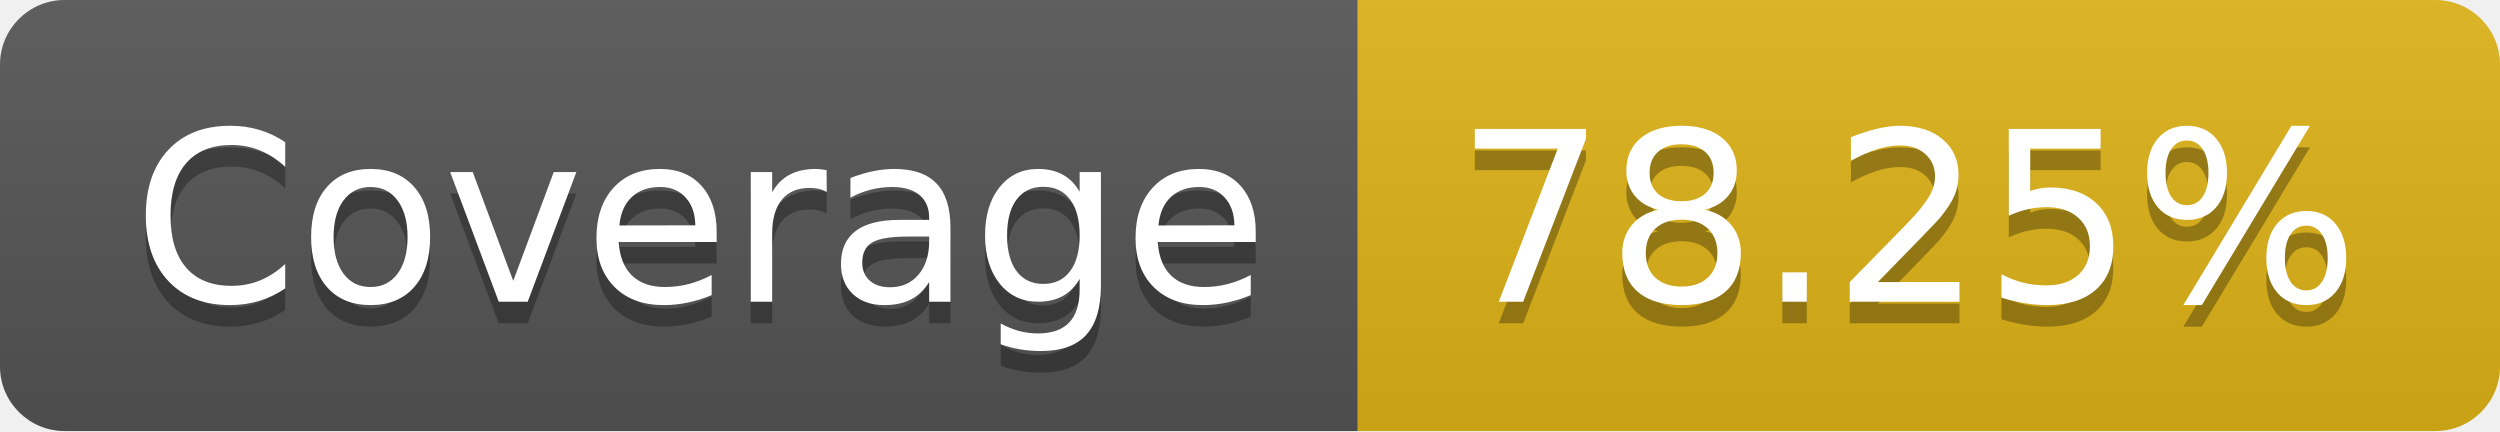
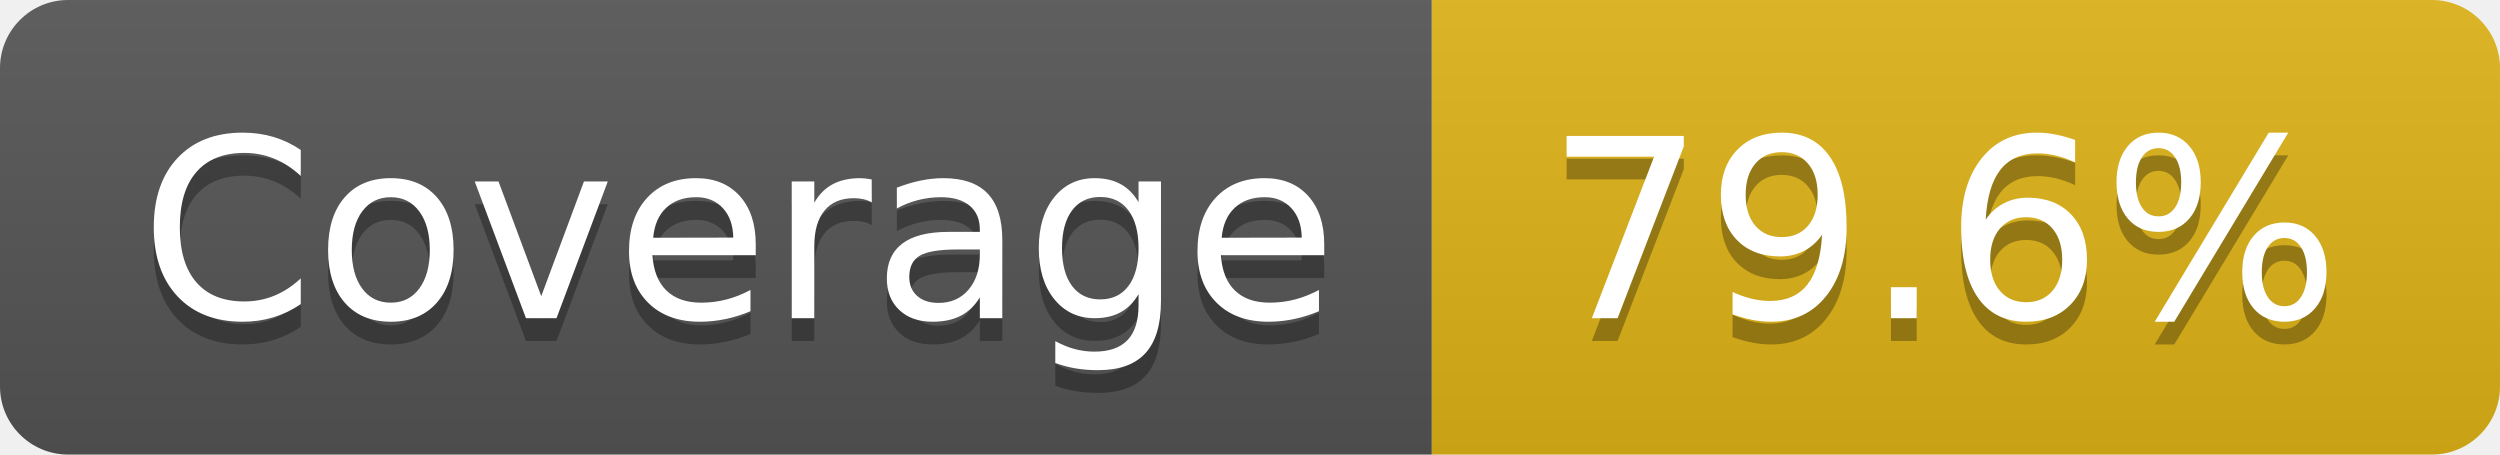
- <svg xmlns="http://www.w3.org/2000/svg" width="116" height="20" role="img" aria-label="Coverage: 78.25%">
+ <svg xmlns="http://www.w3.org/2000/svg" width="110" height="20" role="img" aria-label="Coverage: 79.6%">
  <linearGradient id="s" x2="0" y2="100%">
    <stop offset="0" stop-color="#bbb" stop-opacity=".1" />
    <stop offset="1" stop-opacity=".1" />
  </linearGradient>
  <clipPath id="r">
-     <rect width="116" height="20" rx="3" fill="#fff" />
+     <rect width="110" height="20" rx="3" fill="#fff" />
  </clipPath>
  <g clip-path="url(#r)">
    <rect width="63" height="20" fill="#555" />
-     <rect x="63" width="53" height="20" fill="#dfb317" />
-     <rect width="116" height="20" fill="url(#s)" />
+     <rect x="63" width="47" height="20" fill="#dfb317" />
+     <rect width="110" height="20" fill="url(#s)" />
  </g>
  <g fill="#fff" text-anchor="middle" font-family="Verdana,Geneva,DejaVu Sans,sans-serif" text-rendering="geometricPrecision" font-size="110">
    <text aria-hidden="true" x="325" y="150" fill="#010101" fill-opacity=".3" transform="scale(.1)" textLength="530">Coverage</text>
    <text x="325" y="140" transform="scale(.1)" fill="#fff" textLength="530">Coverage</text>
-     <text aria-hidden="true" x="885" y="150" fill="#010101" fill-opacity=".3" transform="scale(.1)" textLength="430">78.25%</text>
-     <text x="885" y="140" transform="scale(.1)" fill="#fff" textLength="430">78.25%</text>
+     <text aria-hidden="true" x="855" y="150" fill="#010101" fill-opacity=".3" transform="scale(.1)" textLength="370">79.6%</text>
+     <text x="855" y="140" transform="scale(.1)" fill="#fff" textLength="370">79.6%</text>
  </g>
</svg>
